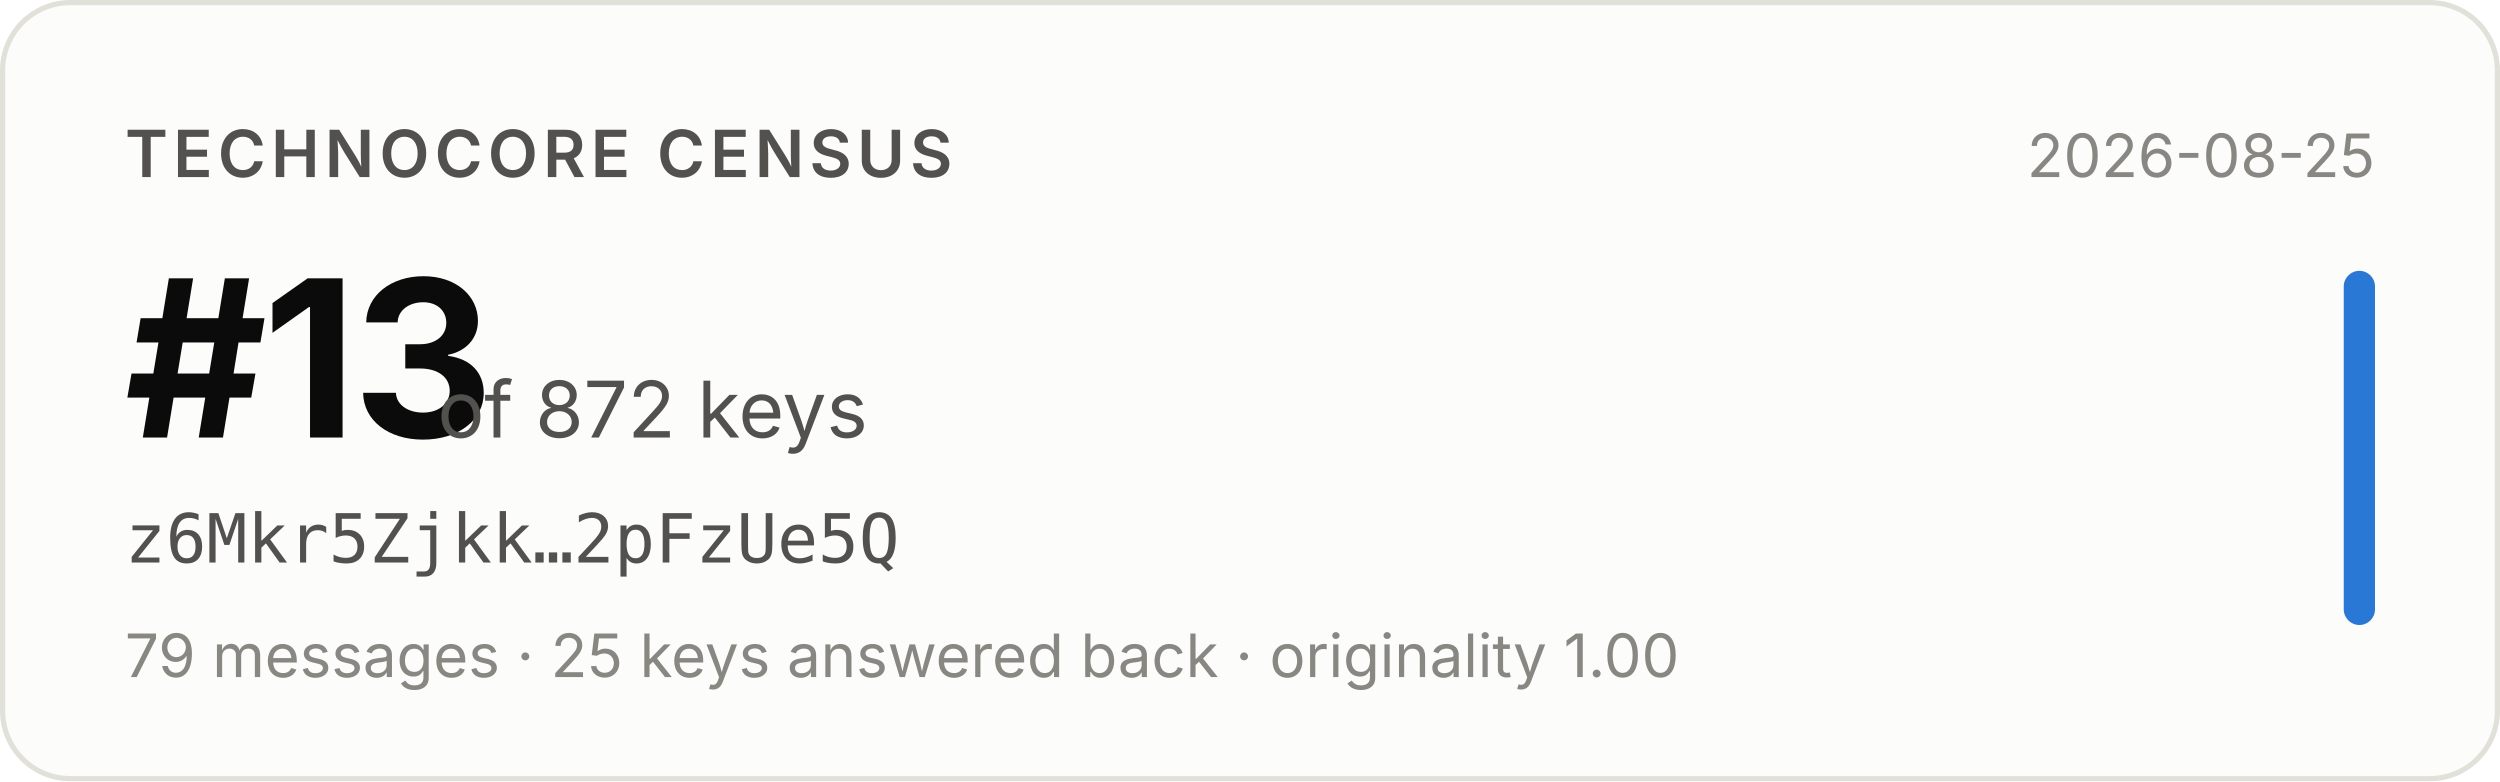
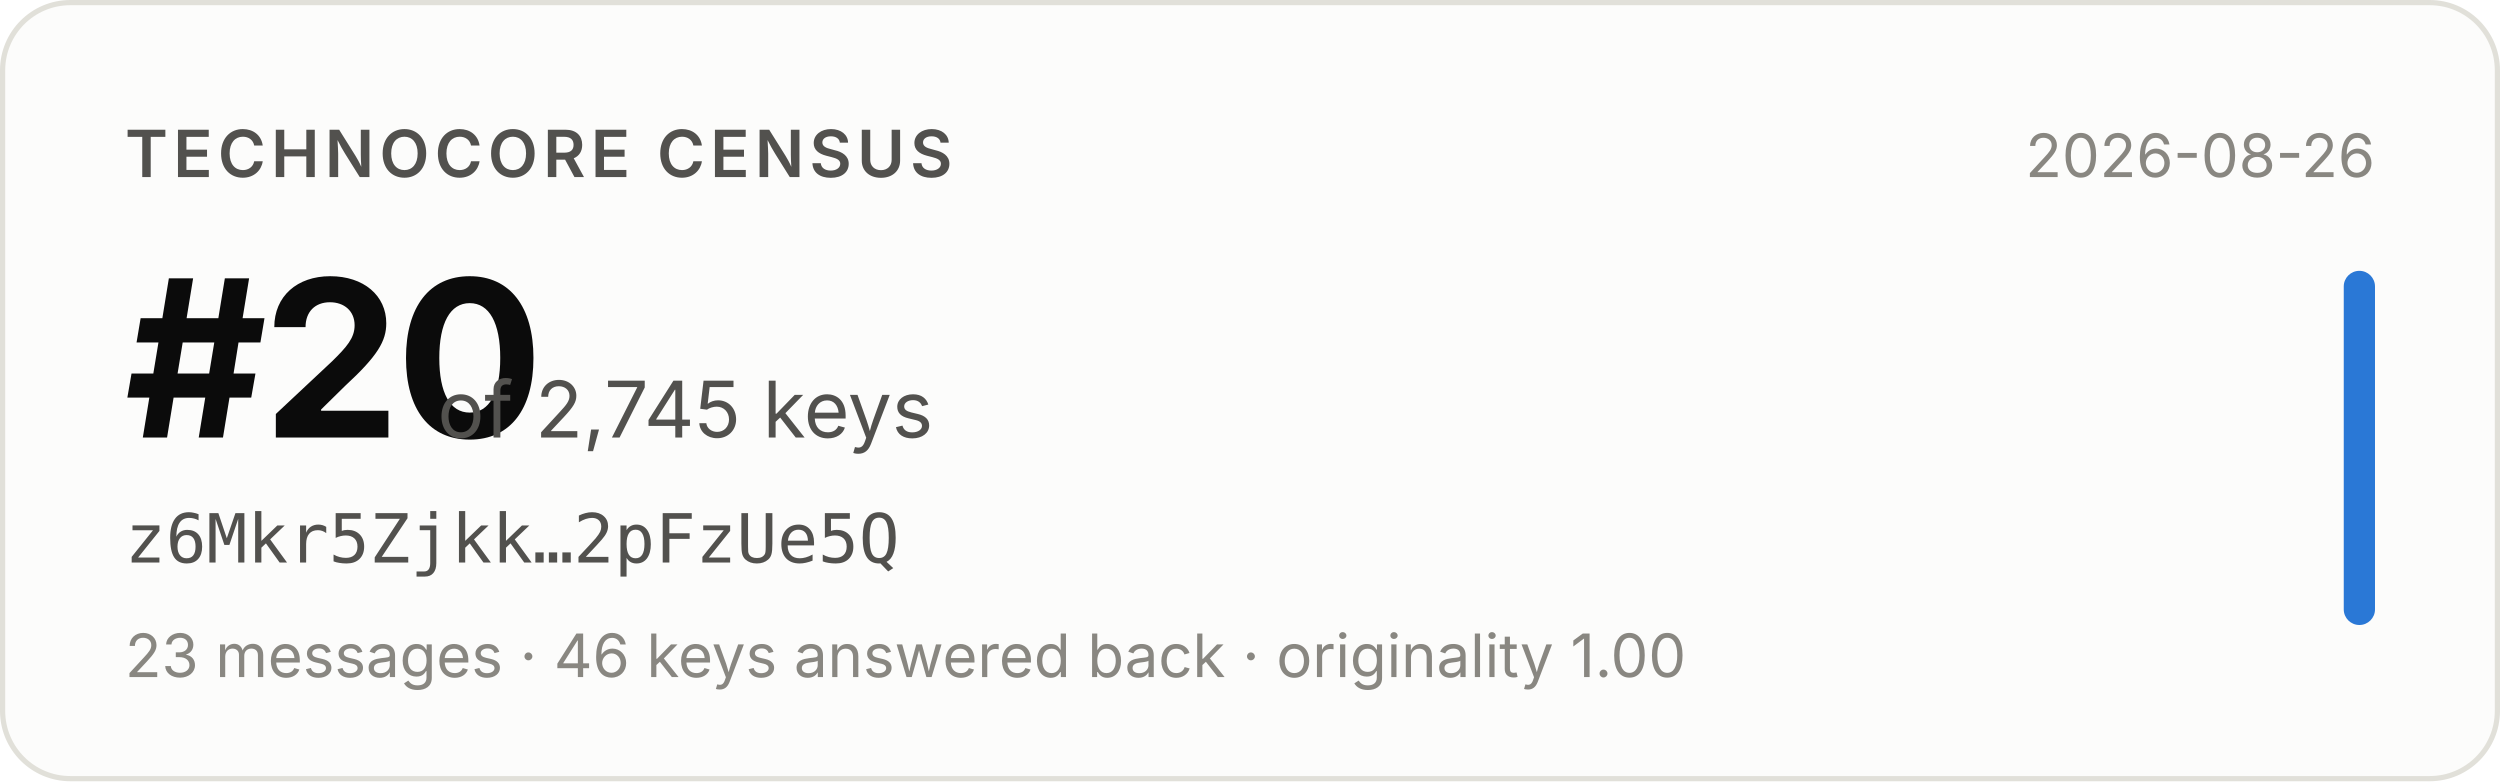
- <svg xmlns="http://www.w3.org/2000/svg" width="480" height="150" viewBox="0 0 480 150" role="img" aria-label="Technocore Census rank #13 of 872 keys for z6Mkr5Zjkk…2pFzUe5Q, snapshot 2026-08-25">
+ <svg xmlns="http://www.w3.org/2000/svg" width="480" height="150" viewBox="0 0 480 150" role="img" aria-label="Technocore Census rank #20 of 2,745 keys for z6Mkr5Zjkk…2pFzUe5Q, snapshot 2026-08-26">
  <rect x="0.5" y="0.5" width="479" height="149" rx="13" fill="#fcfcfb" stroke="#e1e0d9" />
  <g font-family="system-ui, -apple-system, 'Segoe UI', sans-serif">
    <text x="24" y="34" font-size="12.5" font-weight="600" fill="#52514e" letter-spacing="0.08em">TECHNOCORE CENSUS</text>
-     <text x="24" y="84" font-size="42" font-weight="650" fill="#0b0b0b" letter-spacing="-0.02em">#13</text>
-     <text x="84" y="84" font-size="15" fill="#52514e">of 872 keys</text>
+     <text x="24" y="84" font-size="42" font-weight="650" fill="#0b0b0b" letter-spacing="-0.02em">#20</text>
+     <text x="84" y="84" font-size="15" fill="#52514e">of 2,745 keys</text>
    <text x="24" y="108" font-size="13" fill="#52514e" font-family="ui-monospace, SFMono-Regular, Menlo, monospace">z6Mkr5Zjkk…2pFzUe5Q</text>
-     <text x="24" y="130" font-size="11.5" fill="#898781">79 messages · 25 keys answered back · originality 1.00</text>
-     <text x="456" y="34" font-size="11.5" fill="#898781" text-anchor="end">2026-08-25</text>
+     <text x="24" y="130" font-size="11.5" fill="#898781">23 messages · 46 keys answered back · originality 1.00</text>
+     <text x="456" y="34" font-size="11.5" fill="#898781" text-anchor="end">2026-08-26</text>
    <rect x="450" y="52" width="6" height="68" rx="3" fill="#2a78d6" />
  </g>
</svg>
